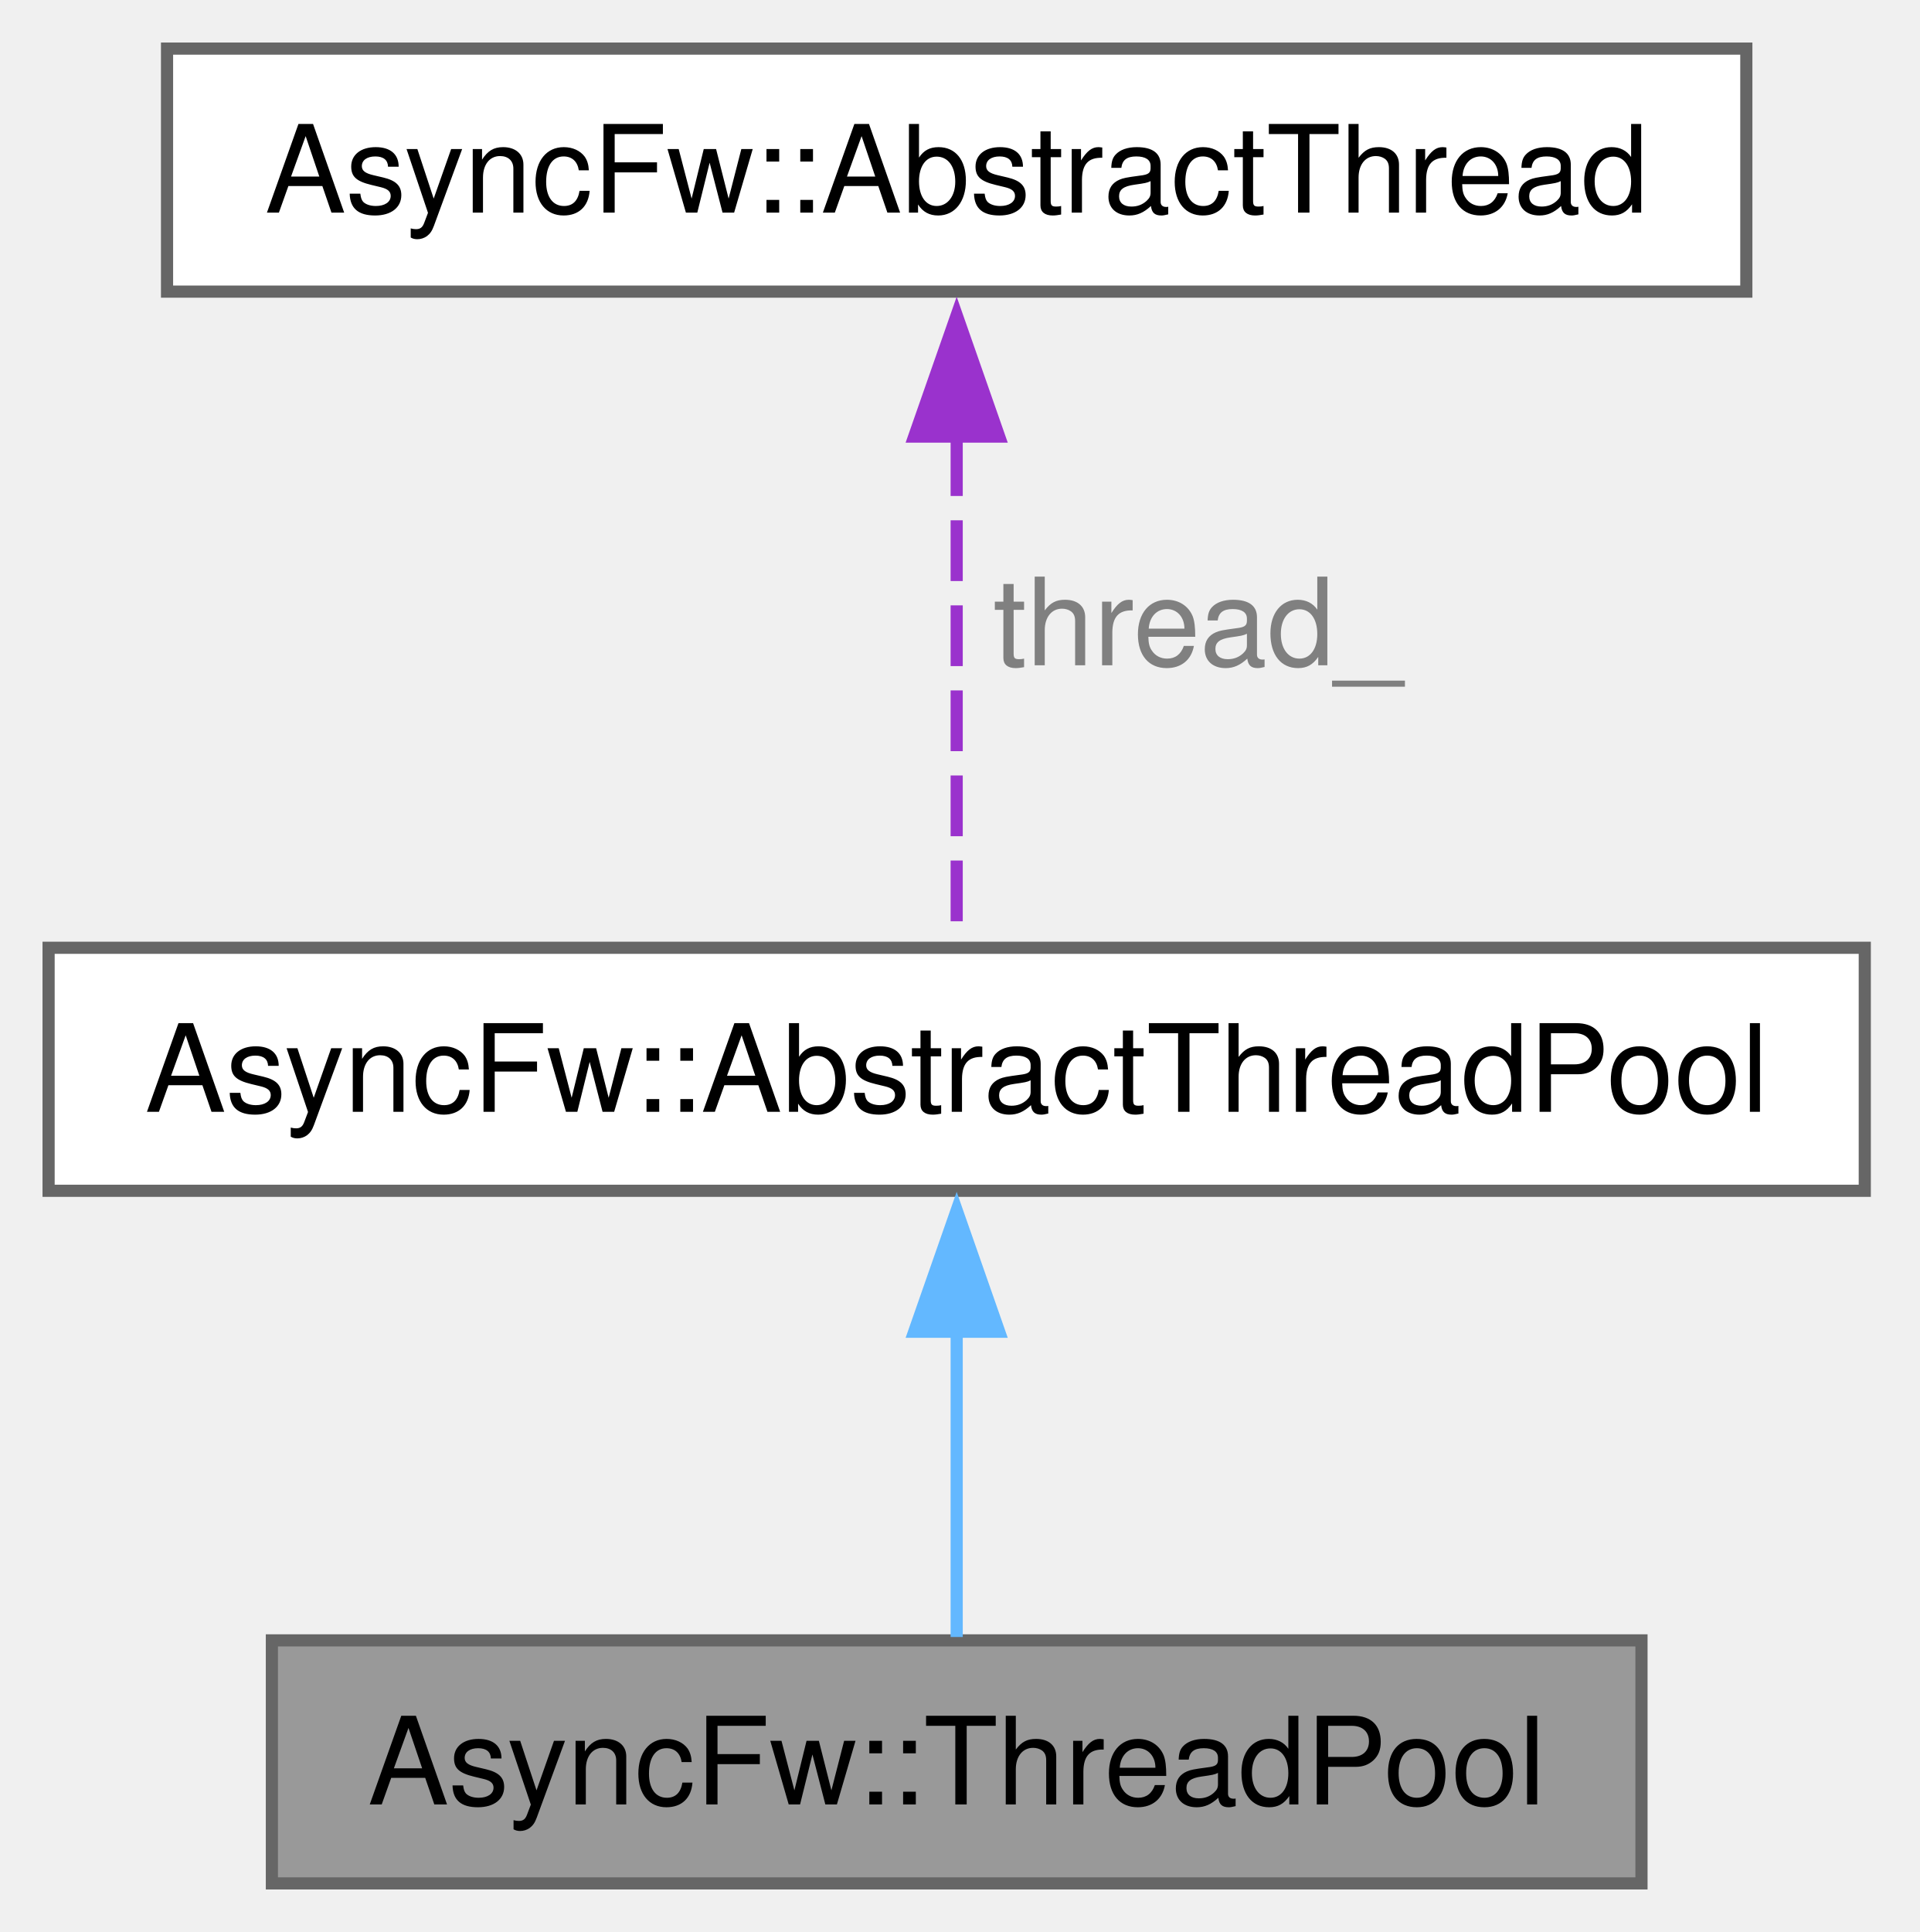
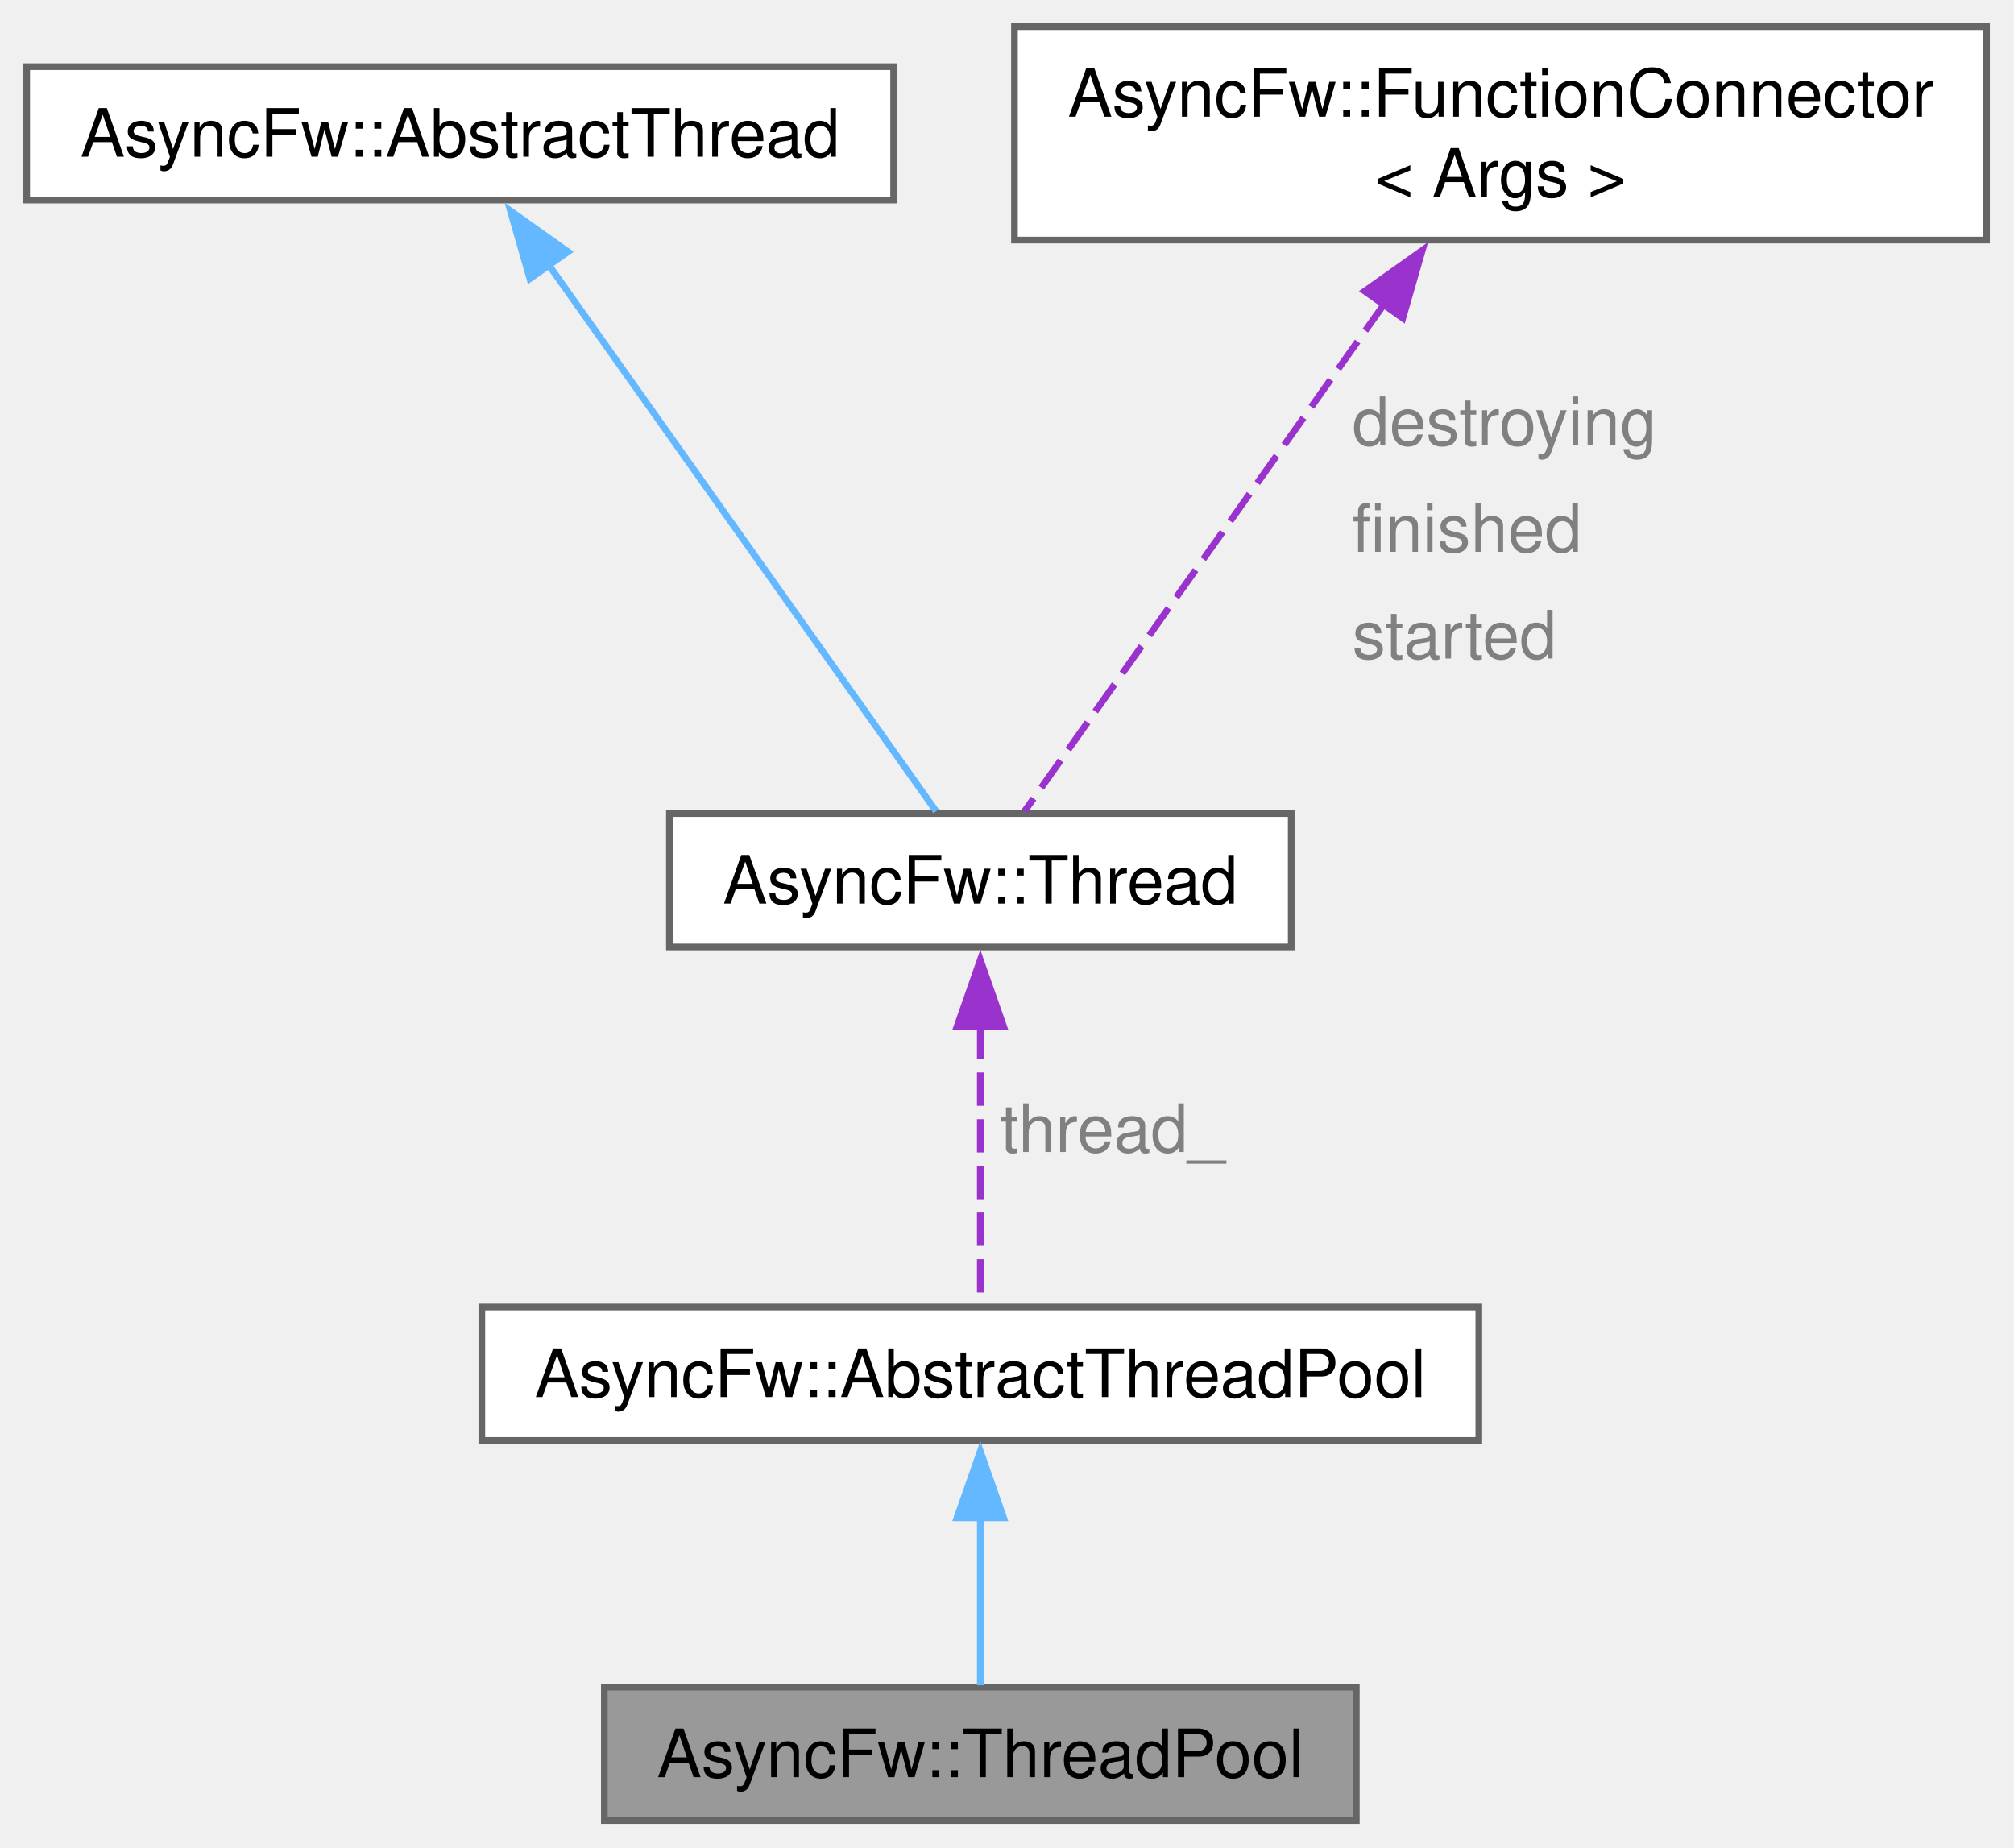
- <svg xmlns="http://www.w3.org/2000/svg" xmlns:xlink="http://www.w3.org/1999/xlink" width="158pt" height="159pt" viewBox="0.00 0.00 158.00 159.00">
-   <g id="graph0" class="graph" transform="scale(1 1) rotate(0) translate(4 155)">
+ <svg xmlns="http://www.w3.org/2000/svg" xmlns:xlink="http://www.w3.org/1999/xlink" width="302pt" height="277pt" viewBox="0.00 0.00 302.00 277.00">
+   <g id="graph0" class="graph" transform="scale(1 1) rotate(0) translate(4 273)">
    <g id="Node000001" class="node">
      <g id="a_Node000001">
        <a xlink:title="Manages a set of reusable worker threads for concurrent task execution, eliminating the need to spawn...">
-           <polygon fill="#999999" stroke="#666666" points="131.12,-20 18.38,-20 18.38,0 131.12,0 131.12,-20" />
-           <text xml:space="preserve" text-anchor="middle" x="74.75" y="-6.5" font-family="Helvetica,sans-Serif" font-size="10.00">AsyncFw::ThreadPool</text>
+           <polygon fill="#999999" stroke="#666666" points="199.38,-20 86.62,-20 86.62,0 199.38,0 199.38,-20" />
+           <text xml:space="preserve" text-anchor="middle" x="143" y="-6.5" font-family="Helvetica,sans-Serif" font-size="10.00">AsyncFw::ThreadPool</text>
        </a>
      </g>
    </g>
    <g id="Node000002" class="node">
      <g id="a_Node000002">
        <a xlink:href="classAsyncFw_1_1AbstractThreadPool.html" target="_top" xlink:title="Abstract base class for creating and managing thread pools.">
-           <polygon fill="white" stroke="#666666" points="149.5,-77 0,-77 0,-57 149.5,-57 149.5,-77" />
-           <text xml:space="preserve" text-anchor="middle" x="74.75" y="-63.5" font-family="Helvetica,sans-Serif" font-size="10.00">AsyncFw::AbstractThreadPool</text>
+           <polygon fill="white" stroke="#666666" points="217.75,-77 68.25,-77 68.25,-57 217.75,-57 217.75,-77" />
+           <text xml:space="preserve" text-anchor="middle" x="143" y="-63.5" font-family="Helvetica,sans-Serif" font-size="10.00">AsyncFw::AbstractThreadPool</text>
        </a>
      </g>
    </g>
    <g id="edge1_Node000001_Node000002" class="edge">
      <g id="a_edge1_Node000001_Node000002">
        <a xlink:title=" ">
-           <path fill="none" stroke="#63b8ff" d="M74.75,-45.69C74.75,-36.97 74.75,-27.22 74.75,-20.28" />
-           <polygon fill="#63b8ff" stroke="#63b8ff" points="71.25,-45.4 74.75,-55.4 78.25,-45.4 71.25,-45.4" />
+           <path fill="none" stroke="#63b8ff" d="M143,-45.69C143,-36.97 143,-27.22 143,-20.28" />
+           <polygon fill="#63b8ff" stroke="#63b8ff" points="139.5,-45.4 143,-55.4 146.5,-45.4 139.5,-45.4" />
        </a>
      </g>
    </g>
    <g id="Node000003" class="node">
      <g id="a_Node000003">
-         <a xlink:href="classAsyncFw_1_1AbstractThread.html" target="_top" xlink:title="The AbstractThread class provides the base functionality for thread management.">
-           <polygon fill="white" stroke="#666666" points="139.75,-151 9.75,-151 9.75,-131 139.75,-131 139.75,-151" />
-           <text xml:space="preserve" text-anchor="middle" x="74.75" y="-137.5" font-family="Helvetica,sans-Serif" font-size="10.00">AsyncFw::AbstractThread</text>
+         <a xlink:href="classAsyncFw_1_1Thread.html" target="_top" xlink:title="AsyncFw::Thread thread with sockets.">
+           <polygon fill="white" stroke="#666666" points="189.62,-151 96.38,-151 96.38,-131 189.62,-131 189.62,-151" />
+           <text xml:space="preserve" text-anchor="middle" x="143" y="-137.5" font-family="Helvetica,sans-Serif" font-size="10.00">AsyncFw::Thread</text>
        </a>
      </g>
    </g>
    <g id="edge2_Node000002_Node000003" class="edge">
      <g id="a_edge2_Node000002_Node000003">
        <a xlink:title=" ">
-           <path fill="none" stroke="#9a32cd" stroke-dasharray="5,2" d="M74.75,-119.18C74.75,-105.29 74.75,-87.71 74.75,-77.19" />
-           <polygon fill="#9a32cd" stroke="#9a32cd" points="71.25,-119.07 74.75,-129.07 78.25,-119.07 71.25,-119.07" />
+           <path fill="none" stroke="#9a32cd" stroke-dasharray="5,2" d="M143,-119.18C143,-105.29 143,-87.71 143,-77.19" />
+           <polygon fill="#9a32cd" stroke="#9a32cd" points="139.5,-119.07 143,-129.07 146.5,-119.07 139.5,-119.07" />
        </a>
      </g>
-       <text xml:space="preserve" text-anchor="start" x="77.75" y="-100.25" font-family="Helvetica,sans-Serif" font-size="10.00" fill="grey">thread_</text>
+       <text xml:space="preserve" text-anchor="start" x="146" y="-100.25" font-family="Helvetica,sans-Serif" font-size="10.00" fill="grey">thread_</text>
+     </g>
+     <g id="Node000004" class="node">
+       <g id="a_Node000004">
+         <a xlink:href="classAsyncFw_1_1AbstractThread.html" target="_top" xlink:title="The AbstractThread class provides the base functionality for thread management.">
+           <polygon fill="white" stroke="#666666" points="130,-263 0,-263 0,-243 130,-243 130,-263" />
+           <text xml:space="preserve" text-anchor="middle" x="65" y="-249.5" font-family="Helvetica,sans-Serif" font-size="10.00">AsyncFw::AbstractThread</text>
+         </a>
+       </g>
+     </g>
+     <g id="edge3_Node000003_Node000004" class="edge">
+       <g id="a_edge3_Node000003_Node000004">
+         <a xlink:title=" ">
+           <path fill="none" stroke="#63b8ff" d="M78.28,-233.27C95.14,-209.5 123.54,-169.44 136.37,-151.35" />
+           <polygon fill="#63b8ff" stroke="#63b8ff" points="75.45,-231.2 72.53,-241.39 81.17,-235.25 75.45,-231.2" />
+         </a>
+       </g>
+     </g>
+     <g id="Node000005" class="node">
+       <g id="a_Node000005">
+         <a xlink:href="classAsyncFw_1_1FunctionConnector.html" target="_top" xlink:title="Provides a thread-safe, publisher-subscriber mechanism to establish sender-to-receivers connections.">
+           <polygon fill="white" stroke="#666666" points="293.88,-269 148.12,-269 148.12,-237 293.88,-237 293.88,-269" />
+           <text xml:space="preserve" text-anchor="start" x="156.12" y="-255.5" font-family="Helvetica,sans-Serif" font-size="10.00">AsyncFw::FunctionConnector</text>
+           <text xml:space="preserve" text-anchor="middle" x="221" y="-243.5" font-family="Helvetica,sans-Serif" font-size="10.00">&lt; Args &gt;</text>
+         </a>
+       </g>
+     </g>
+     <g id="edge4_Node000003_Node000005" class="edge">
+       <g id="a_edge4_Node000003_Node000005">
+         <a xlink:title=" ">
+           <path fill="none" stroke="#9a32cd" stroke-dasharray="5,2" d="M203.62,-227.49C186.57,-203.45 161.47,-168.04 149.63,-151.35" />
+           <polygon fill="#9a32cd" stroke="#9a32cd" points="200.64,-229.34 209.28,-235.47 206.35,-225.29 200.64,-229.34" />
+         </a>
+       </g>
+       <text xml:space="preserve" text-anchor="start" x="198.77" y="-206.25" font-family="Helvetica,sans-Serif" font-size="10.00" fill="grey">destroying</text>
+       <text xml:space="preserve" text-anchor="start" x="198.77" y="-190.25" font-family="Helvetica,sans-Serif" font-size="10.00" fill="grey">finished</text>
+       <text xml:space="preserve" text-anchor="start" x="198.77" y="-174.25" font-family="Helvetica,sans-Serif" font-size="10.00" fill="grey">started</text>
    </g>
  </g>
</svg>
